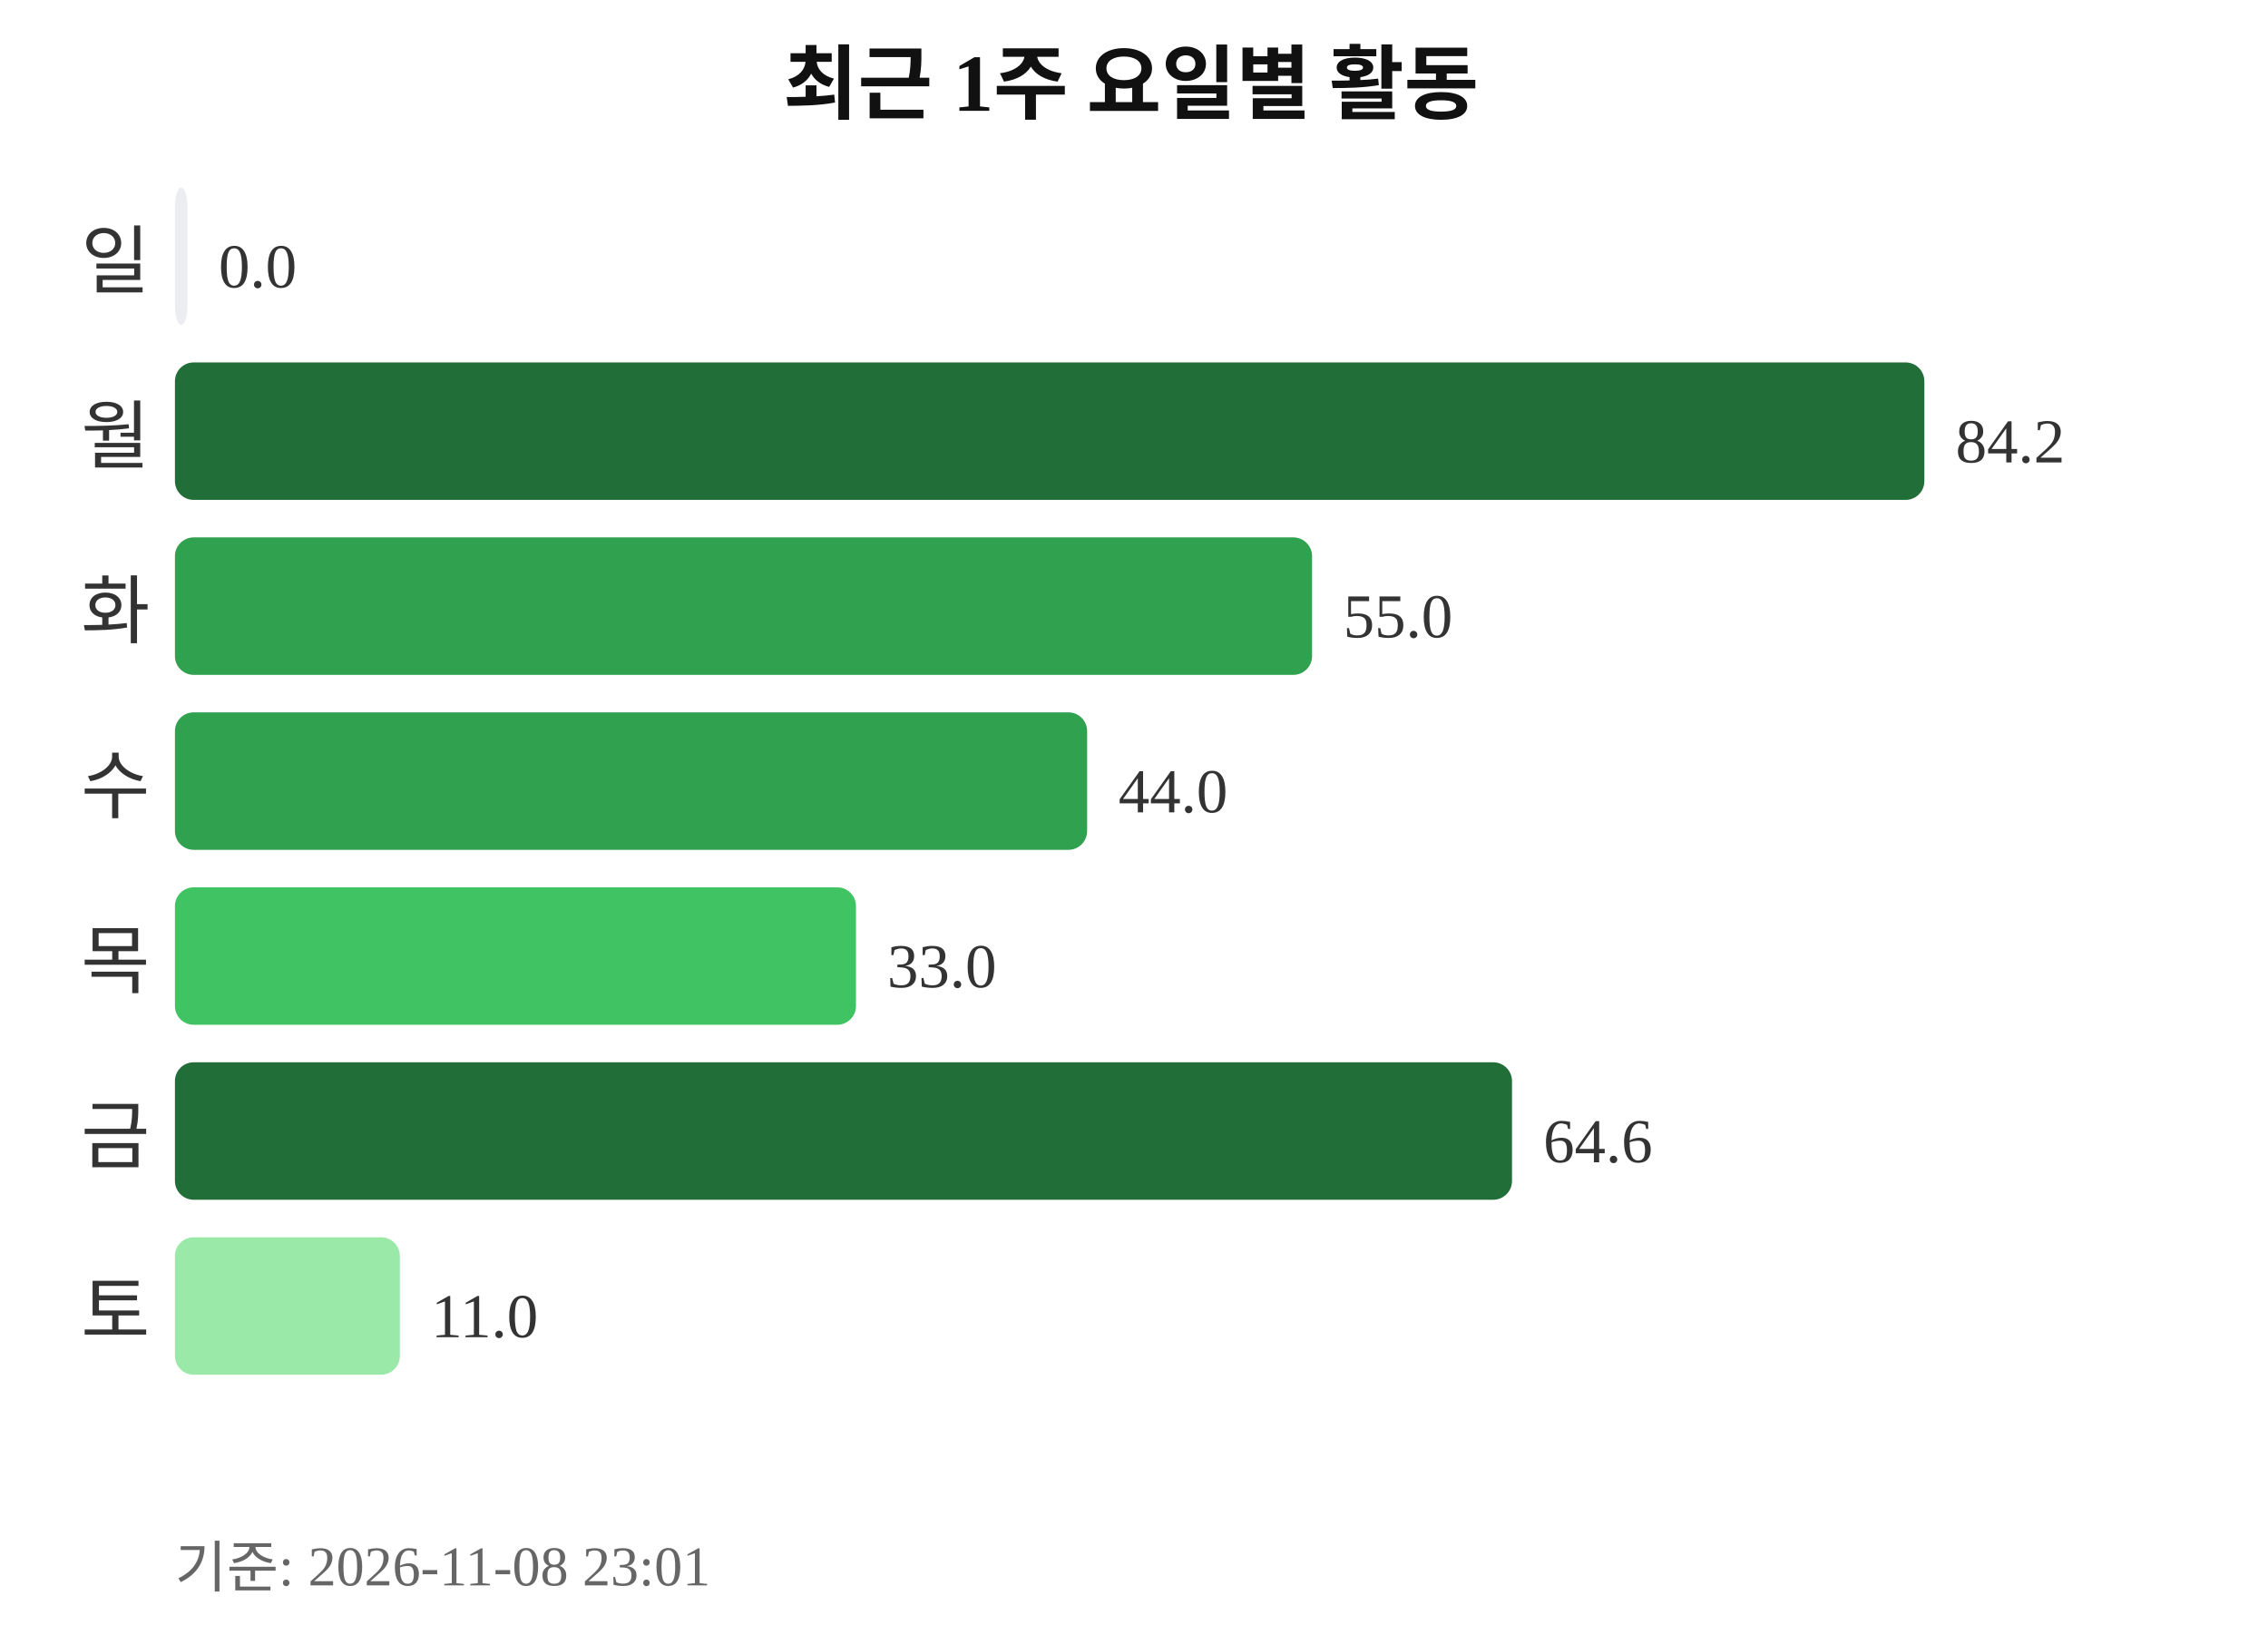
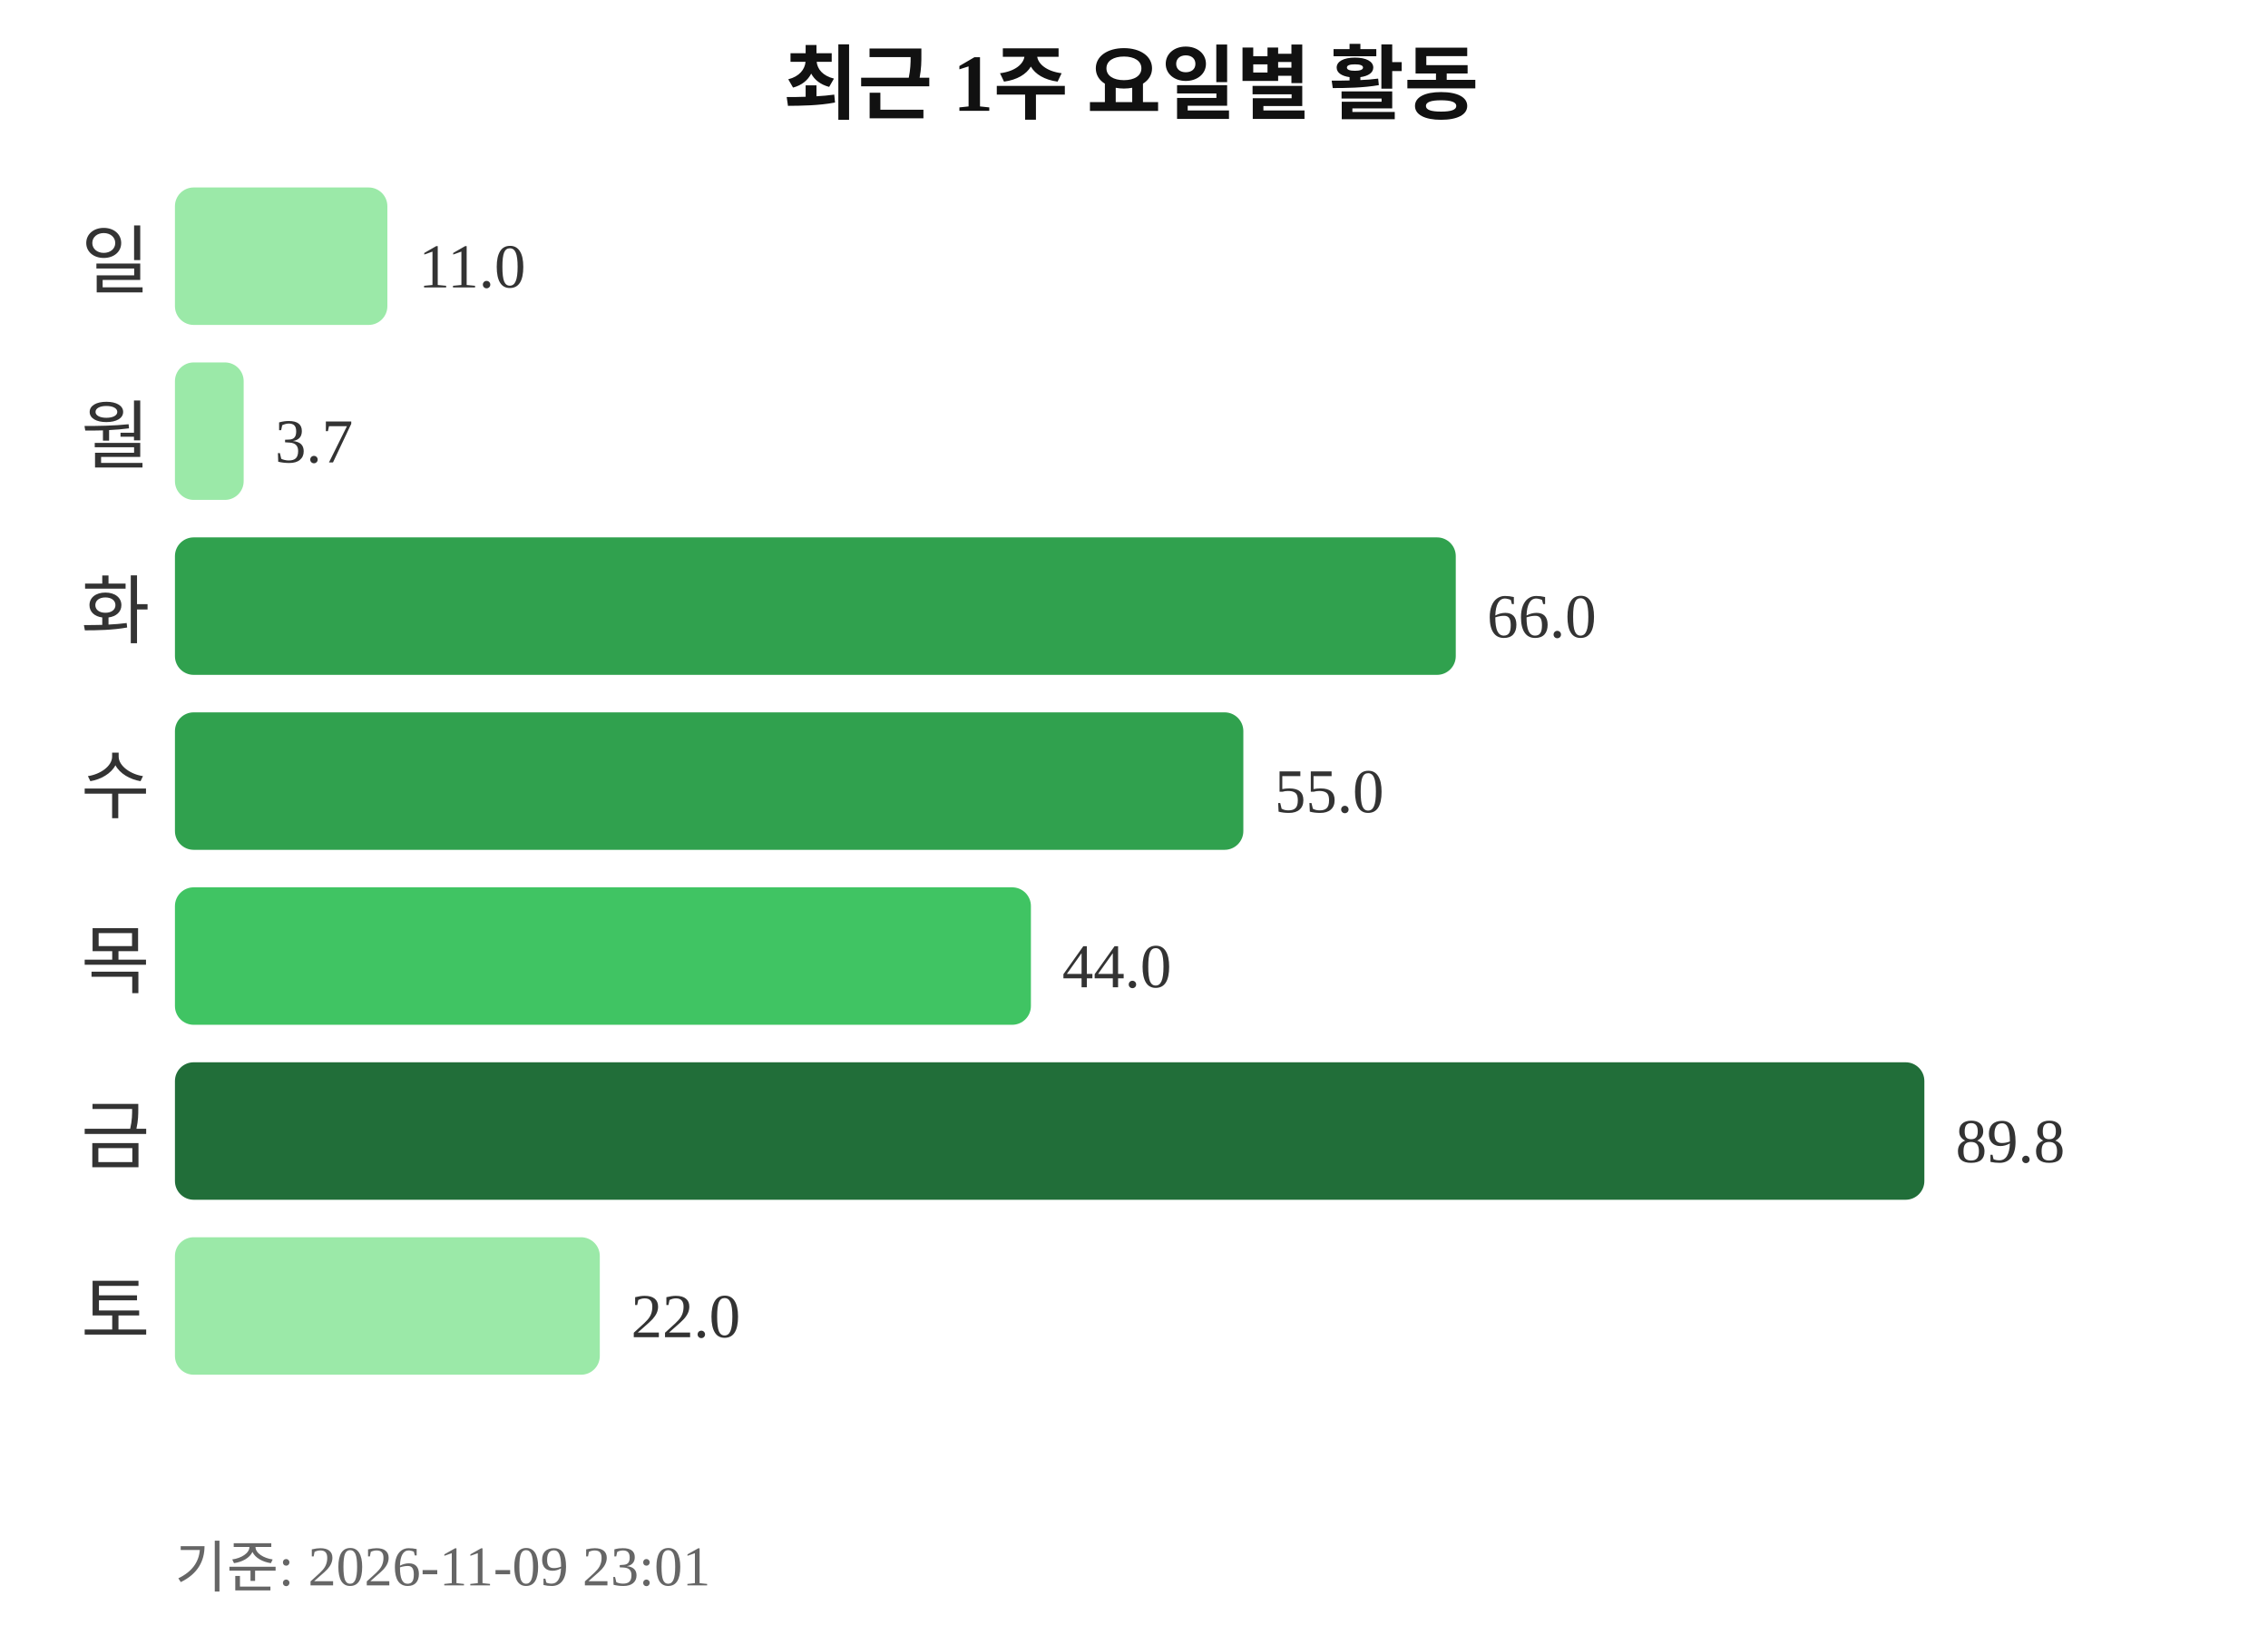
<svg xmlns="http://www.w3.org/2000/svg" width="363" height="260">
  <text x="181" y="18" text-anchor="middle" font-size="13" font-weight="bold" fill="#111111">최근 1주 요일별 활동</text>
  <text x="24" y="46" text-anchor="end" font-size="12" fill="#333333">일</text>
-   <rect x="28" y="30" width="2" height="22" rx="3" fill="#ebedf0" />
-   <text x="35" y="46" font-size="10" fill="#333333">0.0</text>
+   <rect x="28" y="30" width="34" height="22" rx="3" fill="#9be9a8" />
+   <text x="67" y="46" font-size="10" fill="#333333">11.0</text>
  <text x="24" y="74" text-anchor="end" font-size="12" fill="#333333">월</text>
-   <rect x="28" y="58" width="280" height="22" rx="3" fill="#216e39" />
-   <text x="313" y="74" font-size="10" fill="#333333">84.2</text>
+   <rect x="28" y="58" width="11" height="22" rx="3" fill="#9be9a8" />
+   <text x="44" y="74" font-size="10" fill="#333333">3.7</text>
  <text x="24" y="102" text-anchor="end" font-size="12" fill="#333333">화</text>
-   <rect x="28" y="86" width="182" height="22" rx="3" fill="#30a14e" />
-   <text x="215" y="102" font-size="10" fill="#333333">55.0</text>
+   <rect x="28" y="86" width="205" height="22" rx="3" fill="#30a14e" />
+   <text x="238" y="102" font-size="10" fill="#333333">66.0</text>
  <text x="24" y="130" text-anchor="end" font-size="12" fill="#333333">수</text>
-   <rect x="28" y="114" width="146" height="22" rx="3" fill="#30a14e" />
-   <text x="179" y="130" font-size="10" fill="#333333">44.0</text>
+   <rect x="28" y="114" width="171" height="22" rx="3" fill="#30a14e" />
+   <text x="204" y="130" font-size="10" fill="#333333">55.0</text>
  <text x="24" y="158" text-anchor="end" font-size="12" fill="#333333">목</text>
-   <rect x="28" y="142" width="109" height="22" rx="3" fill="#40c463" />
-   <text x="142" y="158" font-size="10" fill="#333333">33.0</text>
+   <rect x="28" y="142" width="137" height="22" rx="3" fill="#40c463" />
+   <text x="170" y="158" font-size="10" fill="#333333">44.0</text>
  <text x="24" y="186" text-anchor="end" font-size="12" fill="#333333">금</text>
-   <rect x="28" y="170" width="214" height="22" rx="3" fill="#216e39" />
-   <text x="247" y="186" font-size="10" fill="#333333">64.6</text>
+   <rect x="28" y="170" width="280" height="22" rx="3" fill="#216e39" />
+   <text x="313" y="186" font-size="10" fill="#333333">89.8</text>
  <text x="24" y="214" text-anchor="end" font-size="12" fill="#333333">토</text>
-   <rect x="28" y="198" width="36" height="22" rx="3" fill="#9be9a8" />
-   <text x="69" y="214" font-size="10" fill="#333333">11.0</text>
-   <text x="28" y="254" font-size="9" fill="#666666">기준: 2026-11-08 23:01</text>
+   <rect x="28" y="198" width="68" height="22" rx="3" fill="#9be9a8" />
+   <text x="101" y="214" font-size="10" fill="#333333">22.0</text>
+   <text x="28" y="254" font-size="9" fill="#666666">기준: 2026-11-09 23:01</text>
</svg>
